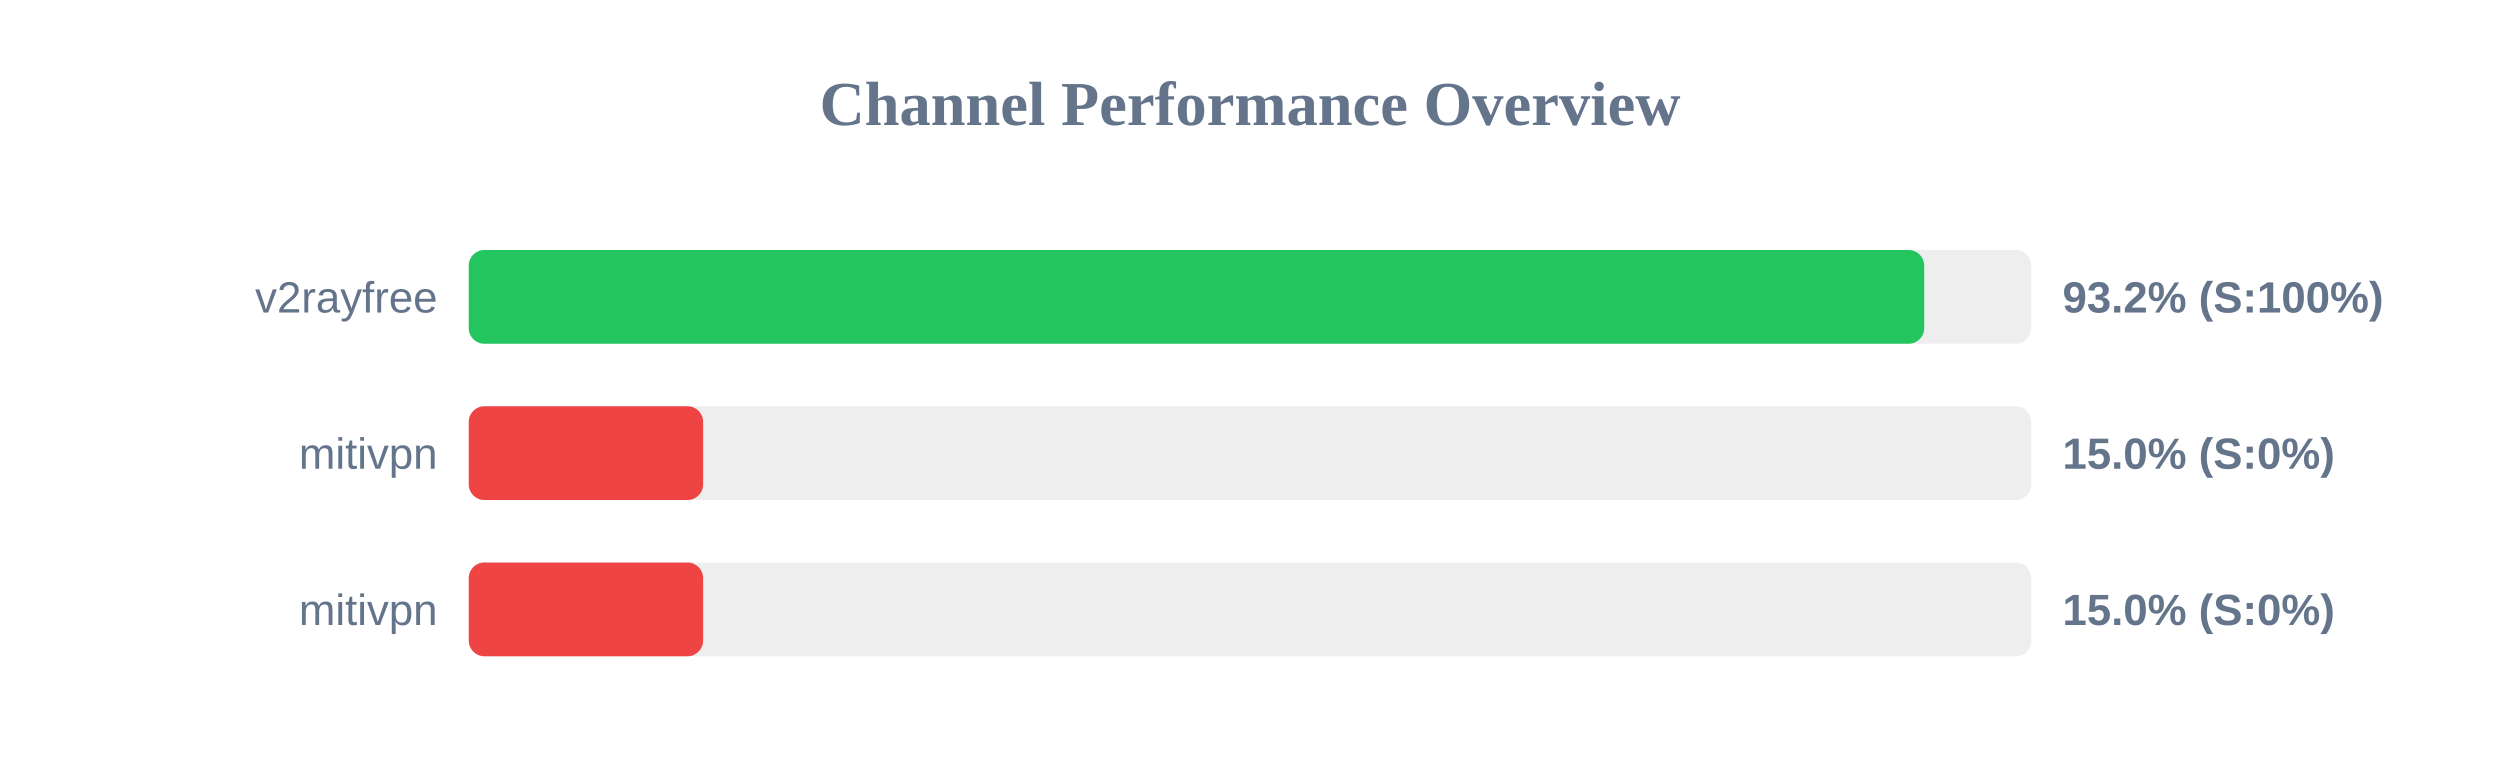
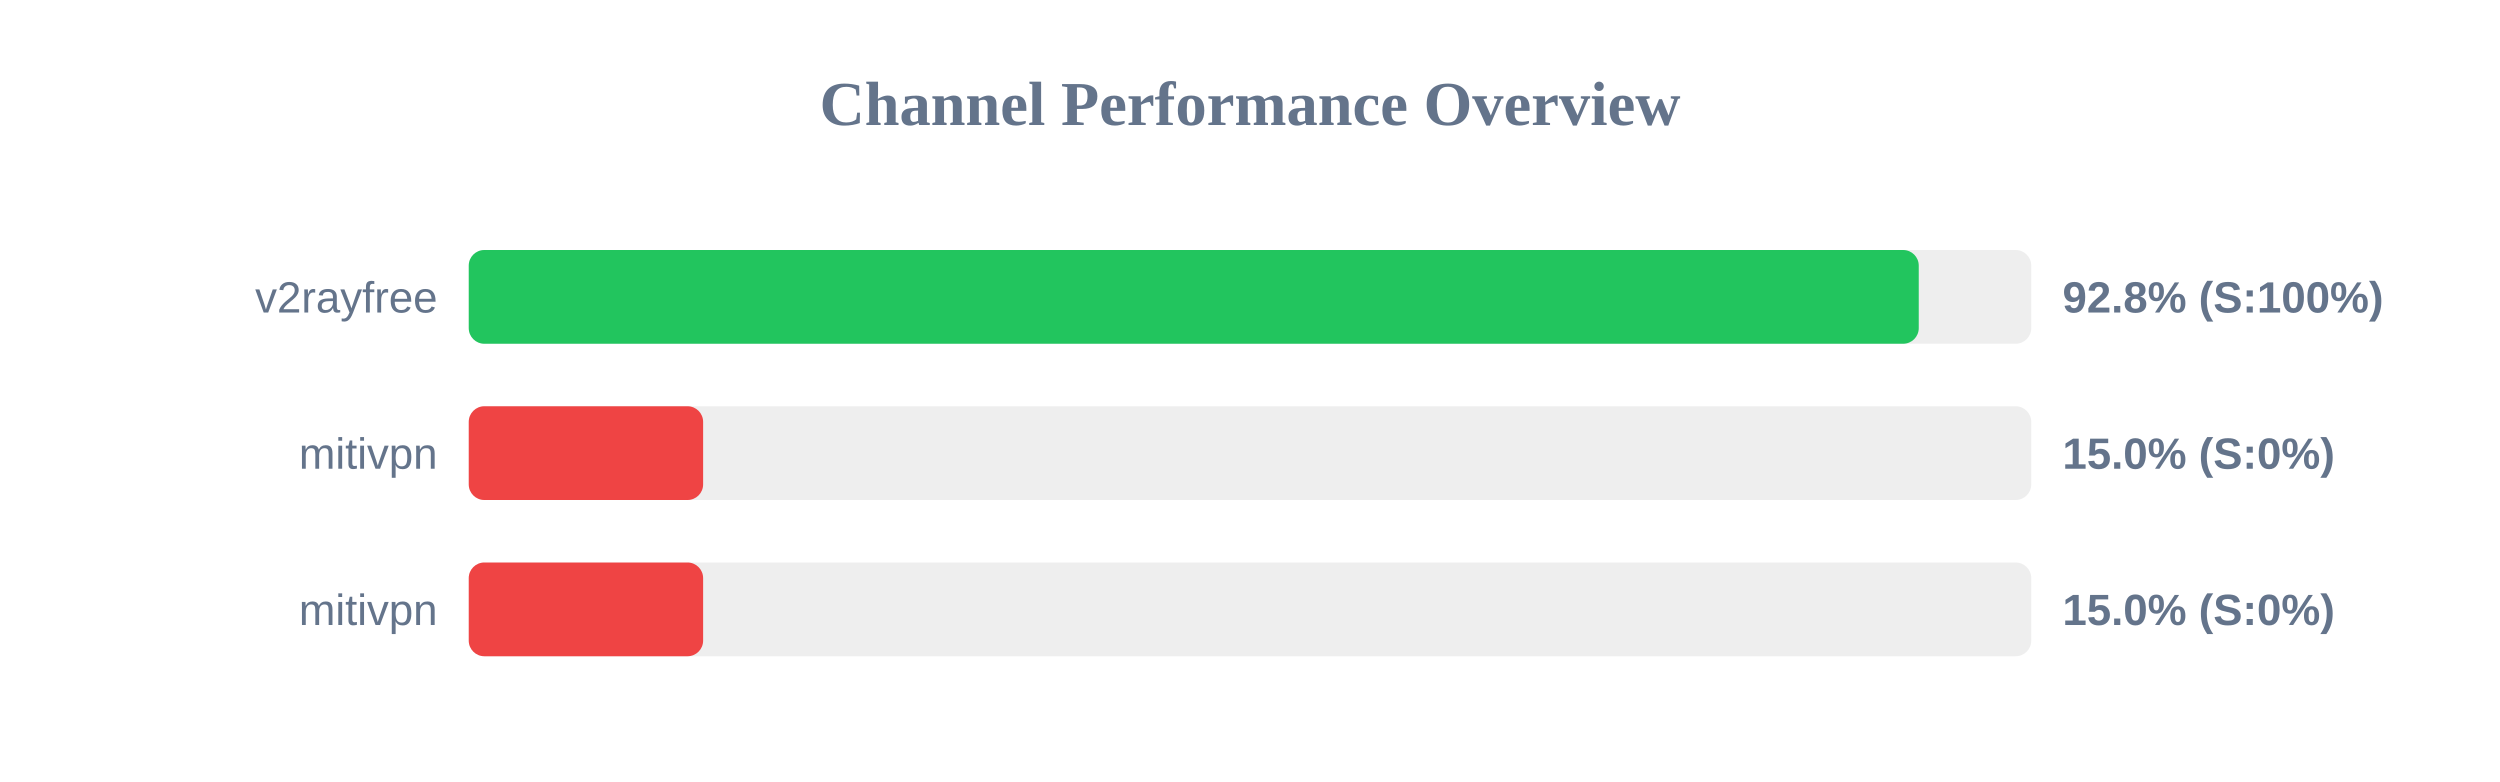
<svg xmlns="http://www.w3.org/2000/svg" width="800" height="250" version="1.1">
  <style>
        .row { font: 14px Arial; fill: #64748b; }
        .score { font: bold 14px Arial; fill: #64748b; }
    </style>
  <text x="400" y="40" text-anchor="middle" font-size="20px" font-weight="bold" fill="#64748b">Channel Performance Overview</text>
  <rect x="150" y="80" width="500" height="30" fill="#eee" rx="5" />
-   <rect x="150" y="80" width="465.75" height="30" fill="#22c55e" rx="5" />
+   <rect x="150" y="80" width="464.0" height="30" fill="#22c55e" rx="5" />
  <text x="140" y="100" text-anchor="end" class="row">v2rayfree</text>
-   <text x="660" y="100" text-anchor="start" class="score">93.2% (S:100%)</text>
+   <text x="660" y="100" text-anchor="start" class="score">92.8% (S:100%)</text>
  <rect x="150" y="130" width="500" height="30" fill="#eee" rx="5" />
  <rect x="150" y="130" width="75.0" height="30" fill="#ef4444" rx="5" />
  <text x="140" y="150" text-anchor="end" class="row">mitivpn</text>
  <text x="660" y="150" text-anchor="start" class="score">15.0% (S:0%)</text>
  <rect x="150" y="180" width="500" height="30" fill="#eee" rx="5" />
  <rect x="150" y="180" width="75.0" height="30" fill="#ef4444" rx="5" />
  <text x="140" y="200" text-anchor="end" class="row">mitivpn</text>
  <text x="660" y="200" text-anchor="start" class="score">15.0% (S:0%)</text>
</svg>
